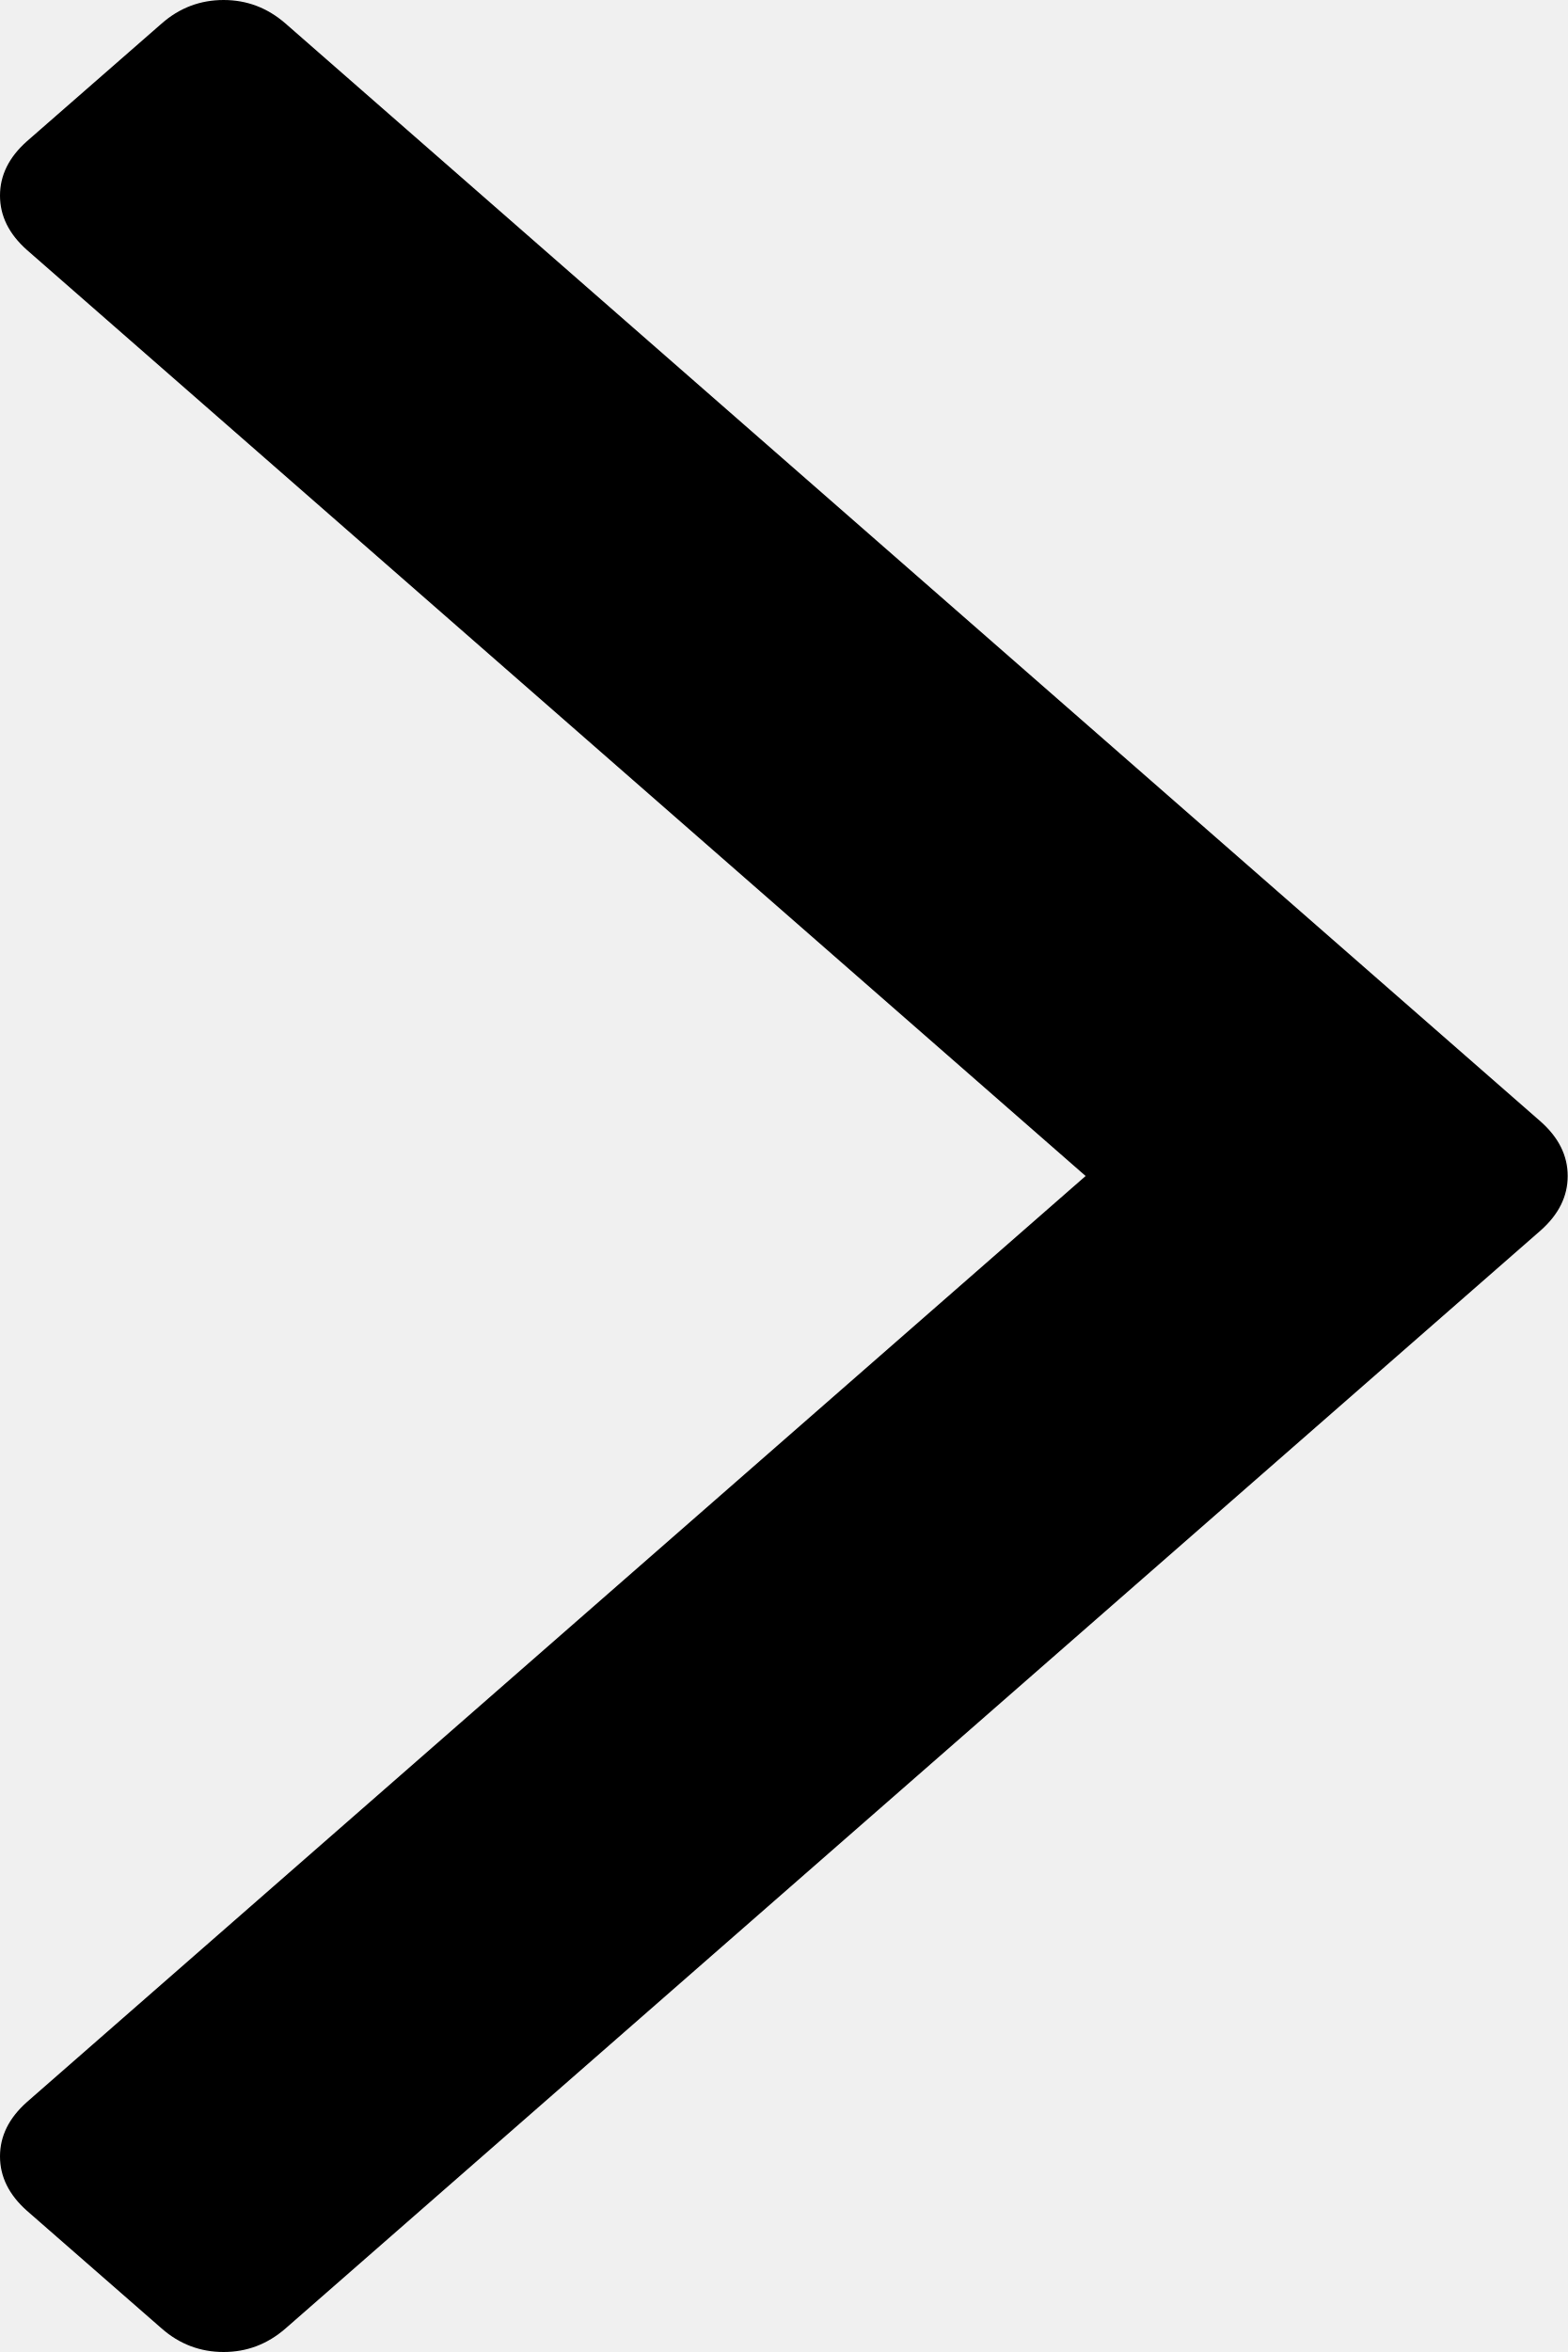
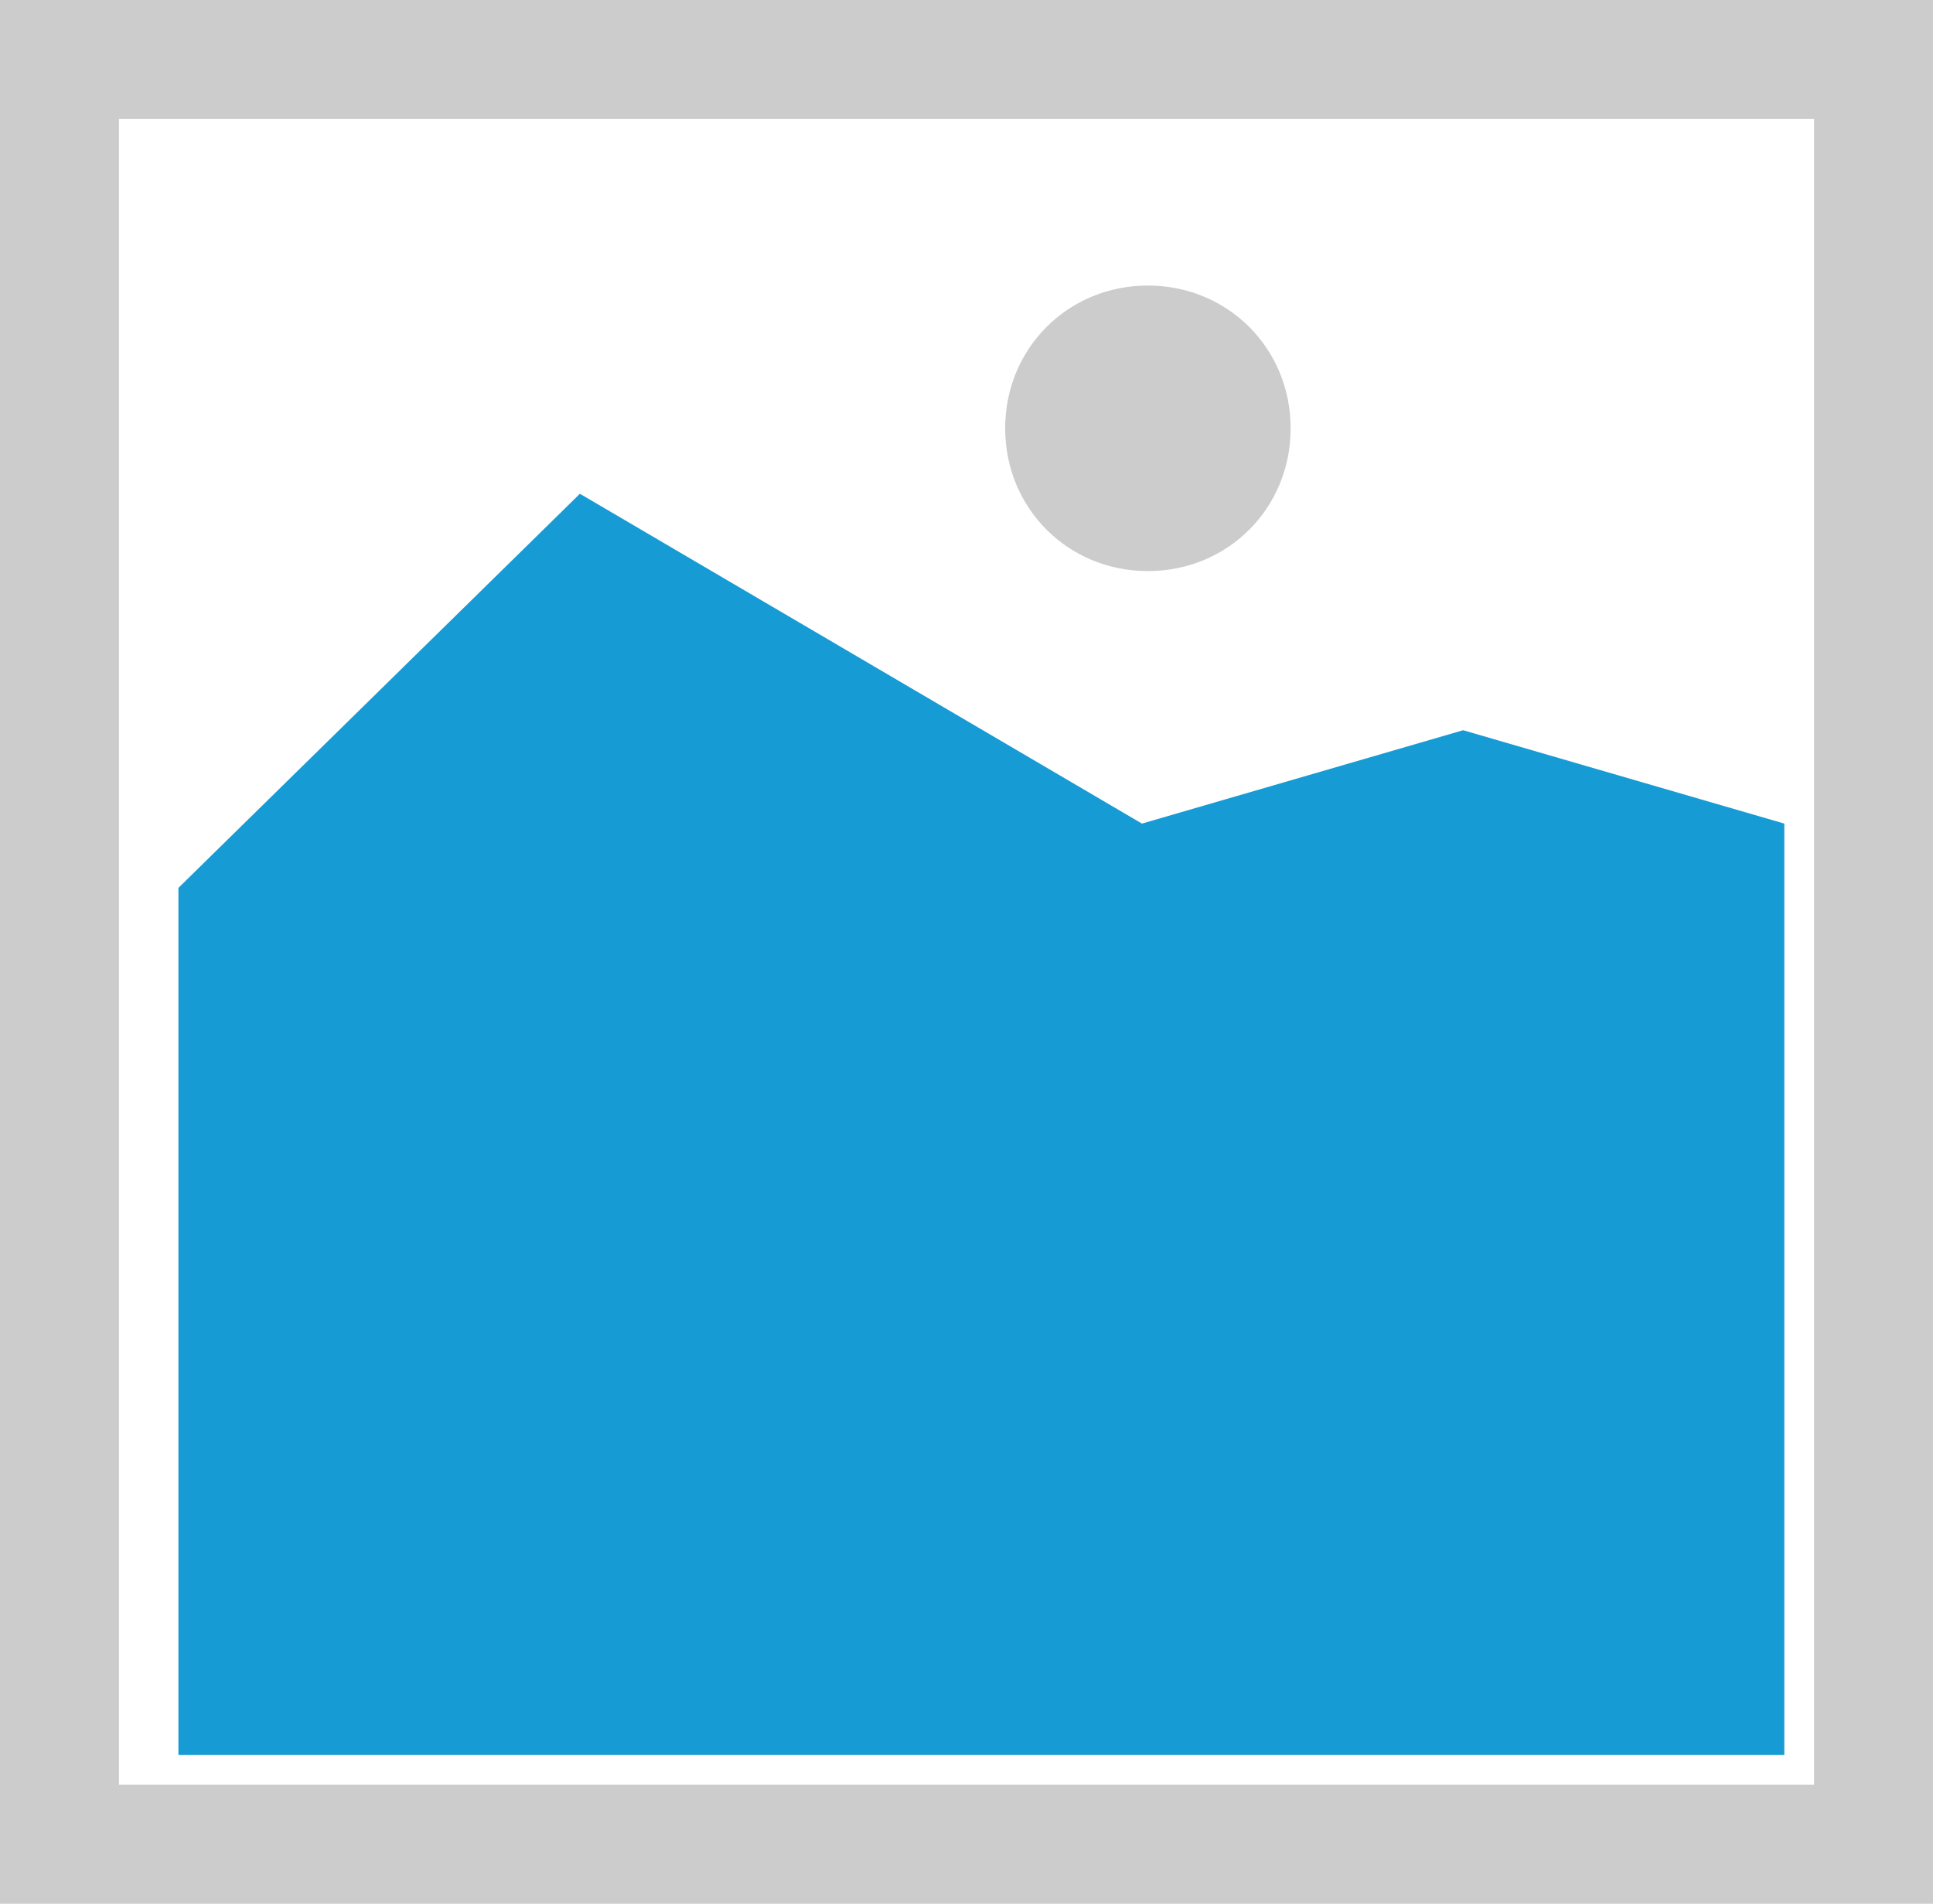
- <svg xmlns="http://www.w3.org/2000/svg" version="1.1" width="8px" height="12px">
-   <g transform="matrix(1 0 0 1 -367 -524 )">
-     <path d="M 7.863 5.723  C 7.954 5.804  8 5.896  8 6  C 8 6.104  7.954 6.196  7.863 6.277  L 1.457 11.88  C 1.365 11.96  1.26 12  1.141 12  C 1.022 12  0.916 11.96  0.825 11.88  L 0.137 11.279  C 0.046 11.198  0 11.106  0 11.002  C 0 10.898  0.046 10.806  0.137 10.725  L 5.54 6  L 0.137 1.275  C 0.046 1.194  0 1.102  0 0.998  C 0 0.894  0.046 0.802  0.137 0.721  L 0.825 0.12  C 0.916 0.04  1.022 0  1.141 0  C 1.26 0  1.365 0.04  1.457 0.12  L 7.863 5.723  Z " fill-rule="nonzero" fill="#000000" stroke="none" transform="matrix(1 0 0 1 367 524 )" />
+ <svg xmlns="http://www.w3.org/2000/svg" version="1.1" width="65px" height="64px">
+   <g transform="matrix(1 0 0 1 -29 -123 )">
+     <path d="M 29 123  L 94 123  L 94 187  L 29 187  L 29 123  " fill-rule="nonzero" fill="#cccccc" stroke="none" />
+     <path d="M 33 127  L 90 127  L 90 183  L 33 183  L 33 127  " fill-rule="nonzero" fill="#ffffff" stroke="none" />
+     <path d="M 67.6 142.2  C 64.912 142.2  62.8 140.088  62.8 137.4  C 62.8 134.712  64.912 132.6  67.6 132.6  C 70.288 132.6  72.4 134.712  72.4 137.4  C 72.4 140.088  70.288 142.2  67.6 142.2  " fill-rule="nonzero" fill="#cccccc" stroke="none" />
+     <path d="M 35 182  L 35 152.85  L 48.5 139.6  L 67.4 150.689  L 78.2 147.55  L 89 150.689  L 89 182  L 35 182  " fill-rule="nonzero" fill="#169bd5" stroke="none" />
  </g>
</svg>
